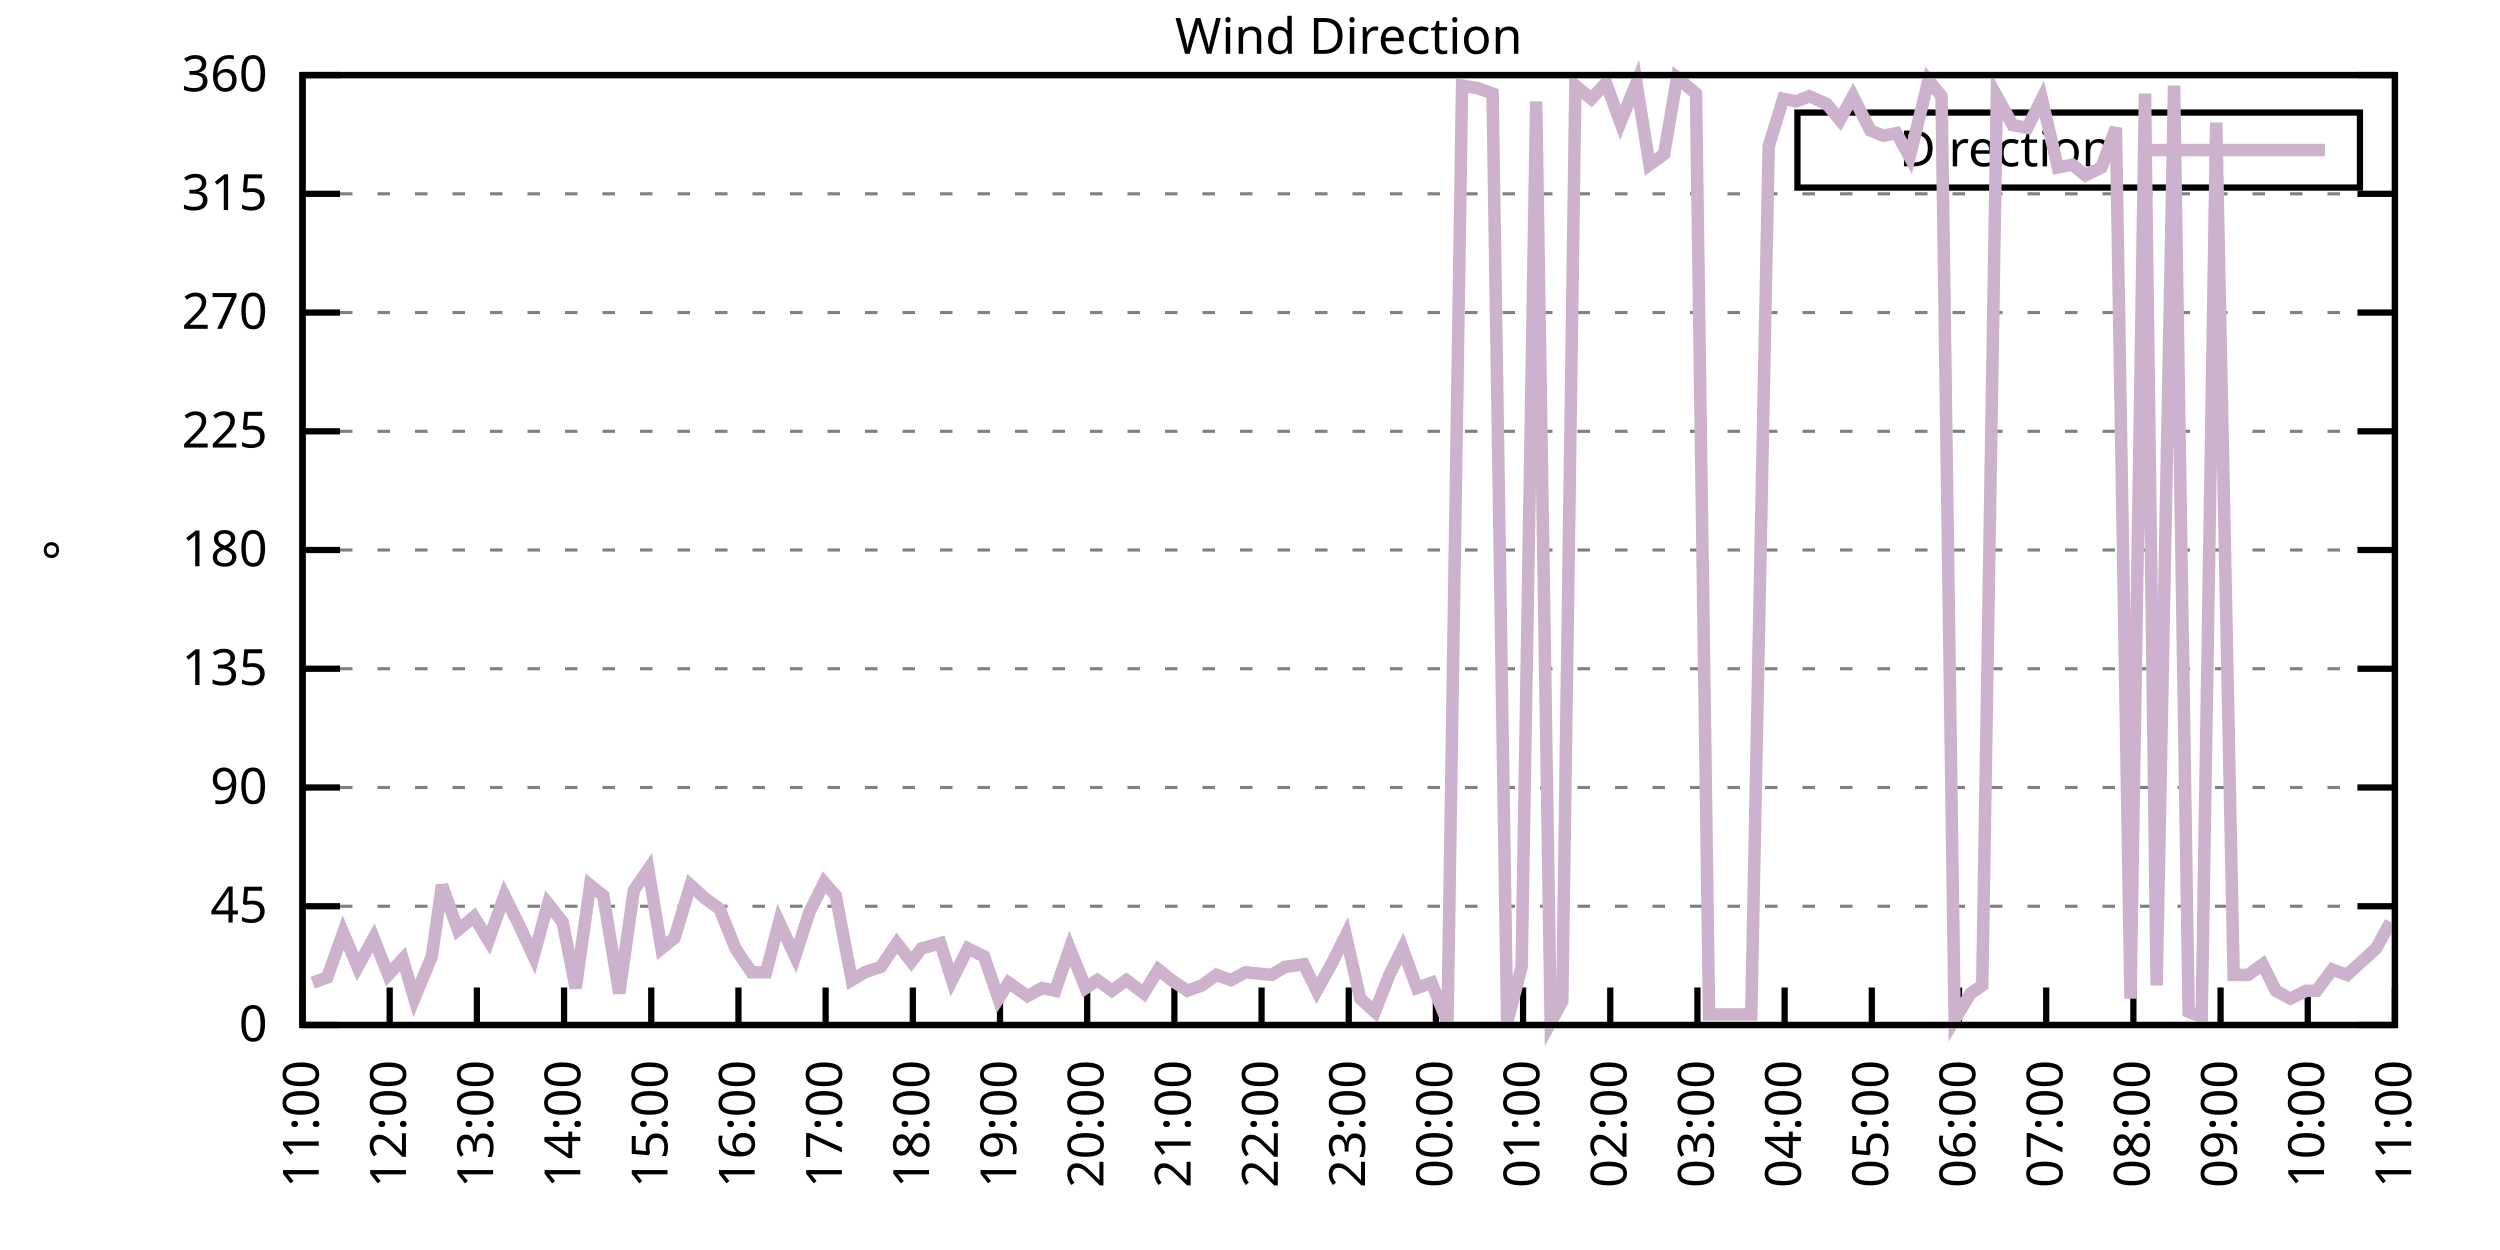
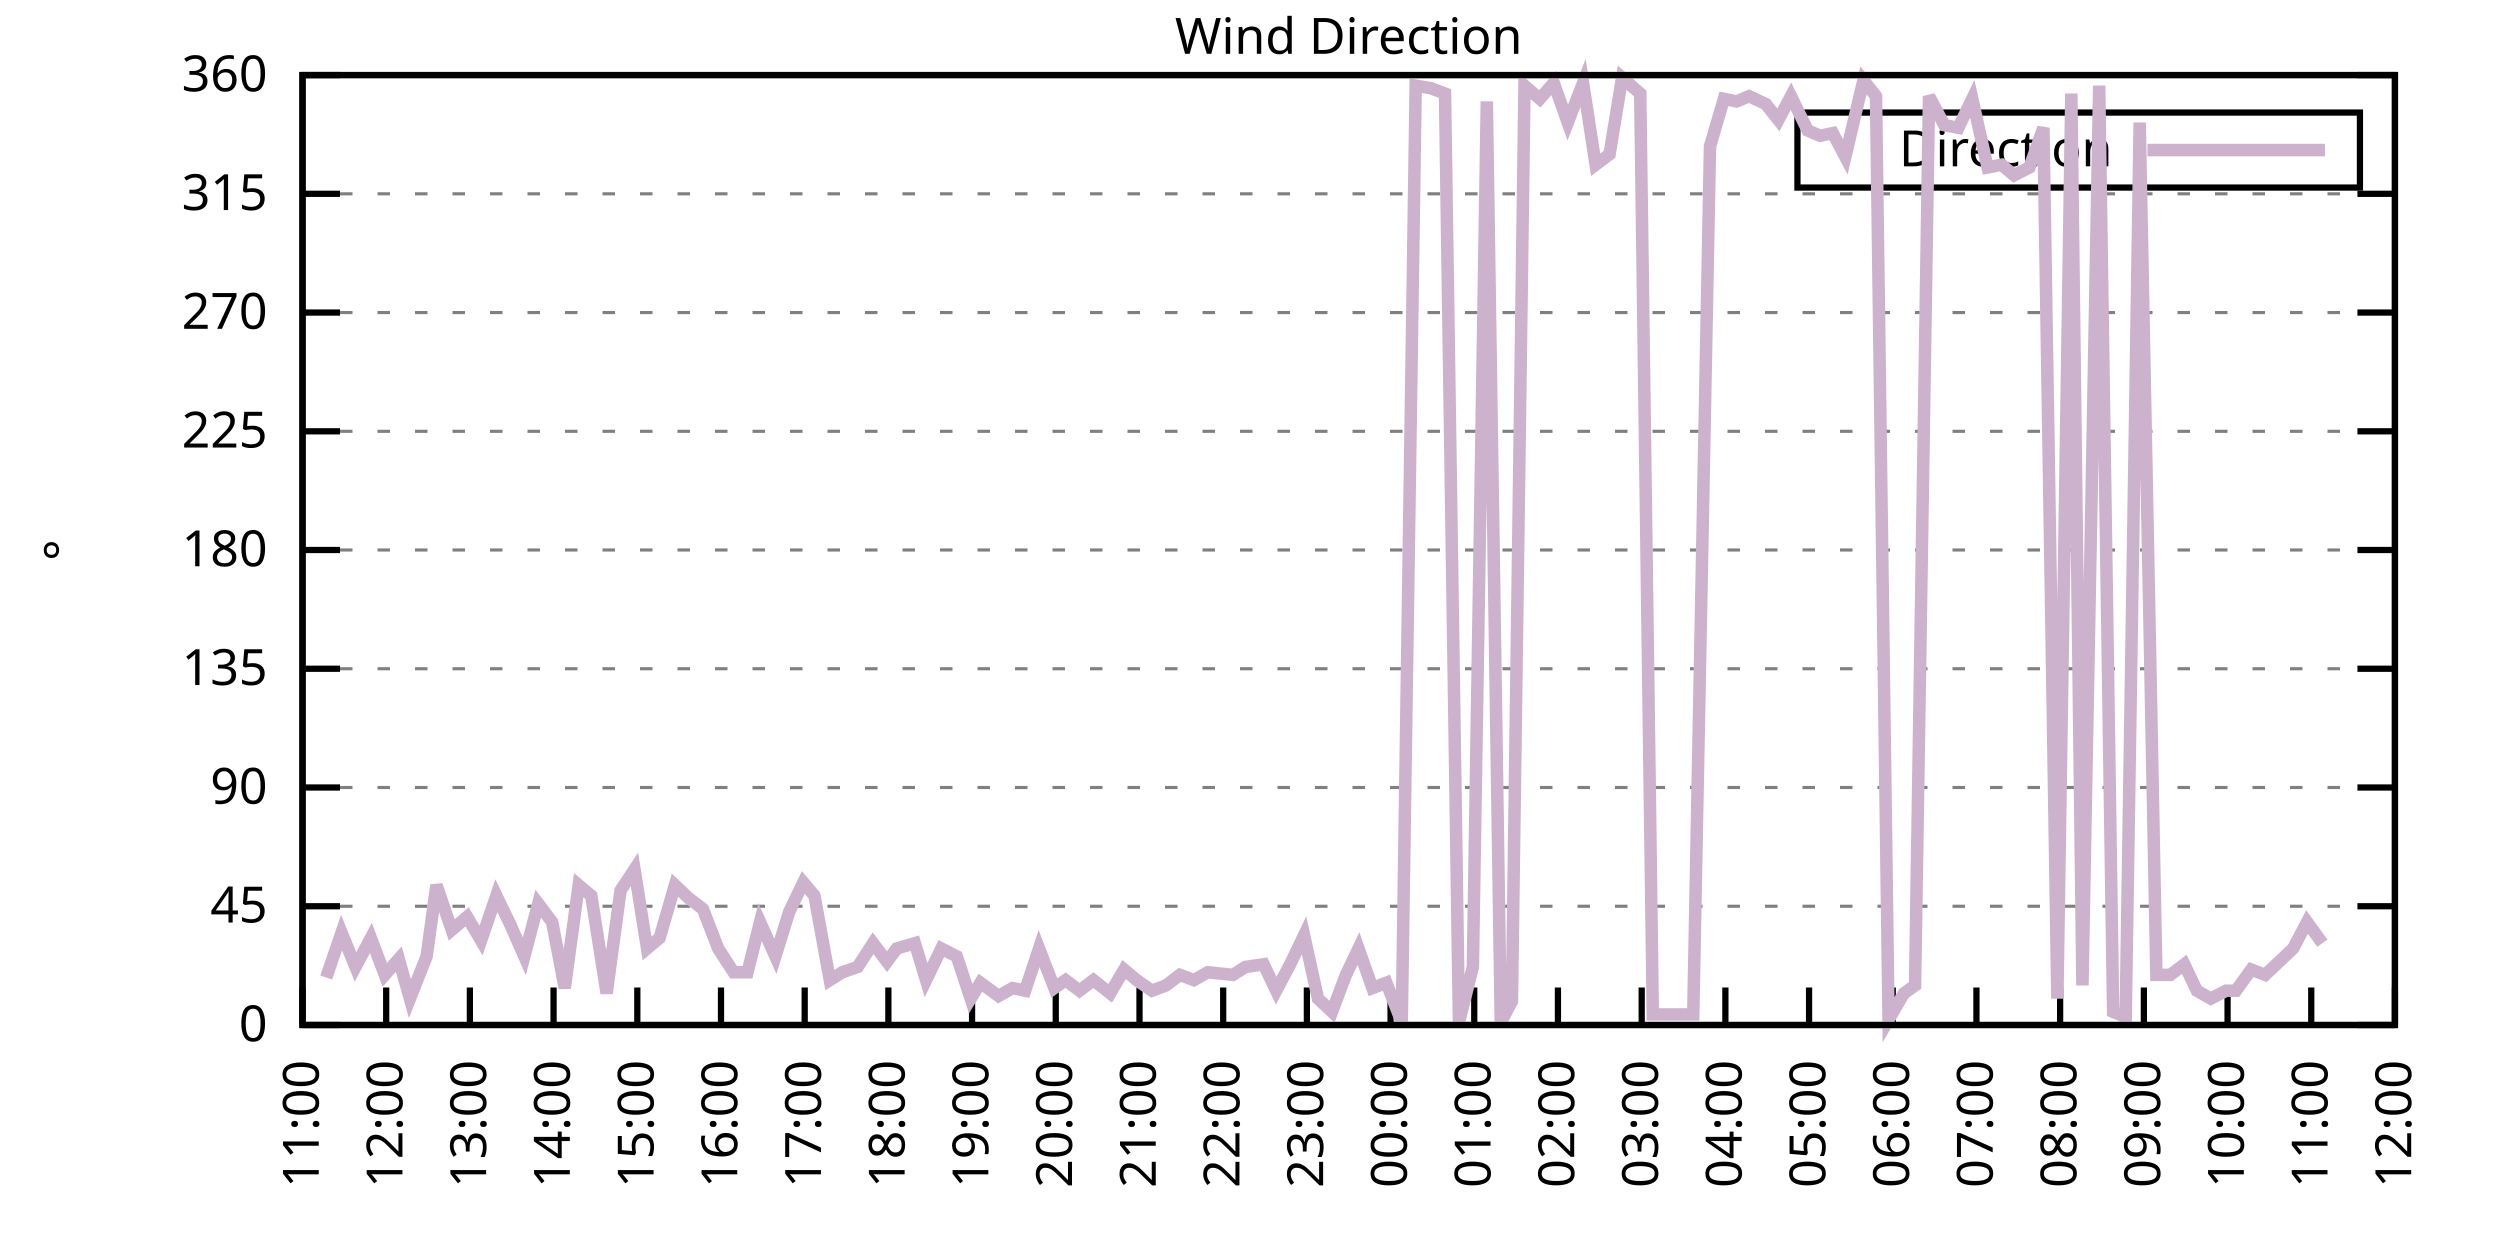
<svg xmlns="http://www.w3.org/2000/svg" xmlns:xlink="http://www.w3.org/1999/xlink" width="400" height="200" viewBox="0 0 400 200">
  <g id="gnuplot_canvas">
    <rect x="0" y="0" width="400" height="200" fill="none" />
    <defs>
      <circle id="gpDot" r="0.5" stroke-width="0.5" stroke="currentColor" />
      <path id="gpPt0" stroke-width="0.333" stroke="currentColor" d="M-1,0 h2 M0,-1 v2" />
      <path id="gpPt1" stroke-width="0.333" stroke="currentColor" d="M-1,-1 L1,1 M1,-1 L-1,1" />
      <path id="gpPt2" stroke-width="0.333" stroke="currentColor" d="M-1,0 L1,0 M0,-1 L0,1 M-1,-1 L1,1 M-1,1 L1,-1" />
      <rect id="gpPt3" stroke-width="0.333" stroke="currentColor" x="-1" y="-1" width="2" height="2" />
      <rect id="gpPt4" stroke-width="0.333" stroke="currentColor" fill="currentColor" x="-1" y="-1" width="2" height="2" />
      <circle id="gpPt5" stroke-width="0.333" stroke="currentColor" cx="0" cy="0" r="1" />
      <use xlink:href="#gpPt5" id="gpPt6" fill="currentColor" stroke="none" />
      <path id="gpPt7" stroke-width="0.333" stroke="currentColor" d="M0,-1.33 L-1.33,0.67 L1.33,0.67 z" />
      <use xlink:href="#gpPt7" id="gpPt8" fill="currentColor" stroke="none" />
      <use xlink:href="#gpPt7" id="gpPt9" stroke="currentColor" transform="rotate(180)" />
      <use xlink:href="#gpPt9" id="gpPt10" fill="currentColor" stroke="none" />
      <use xlink:href="#gpPt3" id="gpPt11" stroke="currentColor" transform="rotate(45)" />
      <use xlink:href="#gpPt11" id="gpPt12" fill="currentColor" stroke="none" />
      <path id="gpPt13" stroke-width="0.333" stroke="currentColor" d="M0,1.330 L1.265,0.411 L0.782,-1.067 L-0.782,-1.076 L-1.265,0.411 z" />
      <use xlink:href="#gpPt13" id="gpPt14" fill="currentColor" stroke="none" />
      <filter id="textbox" filterUnits="objectBoundingBox" x="0" y="0" height="1" width="1">
        <feFlood flood-color="white" flood-opacity="1" result="bgnd" />
        <feComposite in="SourceGraphic" in2="bgnd" operator="atop" />
      </filter>
      <filter id="greybox" filterUnits="objectBoundingBox" x="0" y="0" height="1" width="1">
        <feFlood flood-color="lightgrey" flood-opacity="1" result="grey" />
        <feComposite in="SourceGraphic" in2="grey" operator="atop" />
      </filter>
    </defs>
    <g fill="none" color="white" stroke="currentColor" stroke-width="1.00" stroke-linecap="butt" stroke-linejoin="miter">
</g>
    <g fill="none" color="black" stroke="currentColor" stroke-width="1.00" stroke-linecap="butt" stroke-linejoin="miter">
      <g stroke="none" shape-rendering="crispEdges">
        <polygon fill="rgb(255, 255, 255)" points="48.40,164.00 383.18,164.00 383.18,12.02 48.40,12.02 " />
      </g>
    </g>
    <g fill="none" color="black" stroke="currentColor" stroke-width="1.00" stroke-linecap="butt" stroke-linejoin="miter">
</g>
    <g fill="none" color="black" stroke="black" stroke-width="0.50" stroke-linecap="butt" stroke-linejoin="miter">
</g>
    <g fill="none" color="gray" stroke="currentColor" stroke-width="0.50" stroke-linecap="butt" stroke-linejoin="miter">
      <path stroke="gray" stroke-dasharray="2,4" class="gridline" d="M48.40,164.00 L383.19,164.00  " />
    </g>
    <g fill="none" color="gray" stroke="gray" stroke-width="1.00" stroke-linecap="butt" stroke-linejoin="miter">
</g>
    <g fill="none" color="black" stroke="currentColor" stroke-width="1.00" stroke-linecap="butt" stroke-linejoin="miter">
      <path stroke="black" d="M48.40,164.00 L54.40,164.00 M383.19,164.00 L377.19,164.00  " />
      <g transform="translate(42.80,166.60)" stroke="none" fill="black" font-family="Sans" font-size="8.00" text-anchor="end">
        <text>
          <tspan font-family="Sans"> 0</tspan>
        </text>
      </g>
    </g>
    <g fill="none" color="black" stroke="currentColor" stroke-width="1.00" stroke-linecap="butt" stroke-linejoin="miter">
</g>
    <g fill="none" color="black" stroke="black" stroke-width="0.50" stroke-linecap="butt" stroke-linejoin="miter">
</g>
    <g fill="none" color="gray" stroke="currentColor" stroke-width="0.50" stroke-linecap="butt" stroke-linejoin="miter">
      <path stroke="gray" stroke-dasharray="2,4" class="gridline" d="M48.40,145.00 L383.19,145.00  " />
    </g>
    <g fill="none" color="gray" stroke="gray" stroke-width="1.00" stroke-linecap="butt" stroke-linejoin="miter">
</g>
    <g fill="none" color="black" stroke="currentColor" stroke-width="1.00" stroke-linecap="butt" stroke-linejoin="miter">
      <path stroke="black" d="M48.40,145.00 L54.40,145.00 M383.19,145.00 L377.19,145.00  " />
      <g transform="translate(42.80,147.60)" stroke="none" fill="black" font-family="Sans" font-size="8.00" text-anchor="end">
        <text>
          <tspan font-family="Sans"> 45</tspan>
        </text>
      </g>
    </g>
    <g fill="none" color="black" stroke="currentColor" stroke-width="1.00" stroke-linecap="butt" stroke-linejoin="miter">
</g>
    <g fill="none" color="black" stroke="black" stroke-width="0.50" stroke-linecap="butt" stroke-linejoin="miter">
</g>
    <g fill="none" color="gray" stroke="currentColor" stroke-width="0.50" stroke-linecap="butt" stroke-linejoin="miter">
      <path stroke="gray" stroke-dasharray="2,4" class="gridline" d="M48.40,126.00 L383.19,126.00  " />
    </g>
    <g fill="none" color="gray" stroke="gray" stroke-width="1.00" stroke-linecap="butt" stroke-linejoin="miter">
</g>
    <g fill="none" color="black" stroke="currentColor" stroke-width="1.00" stroke-linecap="butt" stroke-linejoin="miter">
      <path stroke="black" d="M48.40,126.00 L54.40,126.00 M383.19,126.00 L377.19,126.00  " />
      <g transform="translate(42.80,128.60)" stroke="none" fill="black" font-family="Sans" font-size="8.00" text-anchor="end">
        <text>
          <tspan font-family="Sans"> 90</tspan>
        </text>
      </g>
    </g>
    <g fill="none" color="black" stroke="currentColor" stroke-width="1.00" stroke-linecap="butt" stroke-linejoin="miter">
</g>
    <g fill="none" color="black" stroke="black" stroke-width="0.50" stroke-linecap="butt" stroke-linejoin="miter">
</g>
    <g fill="none" color="gray" stroke="currentColor" stroke-width="0.50" stroke-linecap="butt" stroke-linejoin="miter">
      <path stroke="gray" stroke-dasharray="2,4" class="gridline" d="M48.40,107.00 L383.19,107.00  " />
    </g>
    <g fill="none" color="gray" stroke="gray" stroke-width="1.00" stroke-linecap="butt" stroke-linejoin="miter">
</g>
    <g fill="none" color="black" stroke="currentColor" stroke-width="1.00" stroke-linecap="butt" stroke-linejoin="miter">
      <path stroke="black" d="M48.40,107.00 L54.40,107.00 M383.19,107.00 L377.19,107.00  " />
      <g transform="translate(42.80,109.60)" stroke="none" fill="black" font-family="Sans" font-size="8.00" text-anchor="end">
        <text>
          <tspan font-family="Sans"> 135</tspan>
        </text>
      </g>
    </g>
    <g fill="none" color="black" stroke="currentColor" stroke-width="1.00" stroke-linecap="butt" stroke-linejoin="miter">
</g>
    <g fill="none" color="black" stroke="black" stroke-width="0.50" stroke-linecap="butt" stroke-linejoin="miter">
</g>
    <g fill="none" color="gray" stroke="currentColor" stroke-width="0.50" stroke-linecap="butt" stroke-linejoin="miter">
      <path stroke="gray" stroke-dasharray="2,4" class="gridline" d="M48.40,88.00 L383.19,88.00  " />
    </g>
    <g fill="none" color="gray" stroke="gray" stroke-width="1.00" stroke-linecap="butt" stroke-linejoin="miter">
</g>
    <g fill="none" color="black" stroke="currentColor" stroke-width="1.00" stroke-linecap="butt" stroke-linejoin="miter">
      <path stroke="black" d="M48.40,88.00 L54.40,88.00 M383.19,88.00 L377.19,88.00  " />
      <g transform="translate(42.80,90.60)" stroke="none" fill="black" font-family="Sans" font-size="8.00" text-anchor="end">
        <text>
          <tspan font-family="Sans"> 180</tspan>
        </text>
      </g>
    </g>
    <g fill="none" color="black" stroke="currentColor" stroke-width="1.00" stroke-linecap="butt" stroke-linejoin="miter">
</g>
    <g fill="none" color="black" stroke="black" stroke-width="0.50" stroke-linecap="butt" stroke-linejoin="miter">
</g>
    <g fill="none" color="gray" stroke="currentColor" stroke-width="0.50" stroke-linecap="butt" stroke-linejoin="miter">
      <path stroke="gray" stroke-dasharray="2,4" class="gridline" d="M48.40,69.01 L383.19,69.01  " />
    </g>
    <g fill="none" color="gray" stroke="gray" stroke-width="1.00" stroke-linecap="butt" stroke-linejoin="miter">
</g>
    <g fill="none" color="black" stroke="currentColor" stroke-width="1.00" stroke-linecap="butt" stroke-linejoin="miter">
      <path stroke="black" d="M48.40,69.01 L54.40,69.01 M383.19,69.01 L377.19,69.01  " />
      <g transform="translate(42.80,71.61)" stroke="none" fill="black" font-family="Sans" font-size="8.00" text-anchor="end">
        <text>
          <tspan font-family="Sans"> 225</tspan>
        </text>
      </g>
    </g>
    <g fill="none" color="black" stroke="currentColor" stroke-width="1.00" stroke-linecap="butt" stroke-linejoin="miter">
</g>
    <g fill="none" color="black" stroke="black" stroke-width="0.50" stroke-linecap="butt" stroke-linejoin="miter">
</g>
    <g fill="none" color="gray" stroke="currentColor" stroke-width="0.50" stroke-linecap="butt" stroke-linejoin="miter">
      <path stroke="gray" stroke-dasharray="2,4" class="gridline" d="M48.40,50.01 L383.19,50.01  " />
    </g>
    <g fill="none" color="gray" stroke="gray" stroke-width="1.00" stroke-linecap="butt" stroke-linejoin="miter">
</g>
    <g fill="none" color="black" stroke="currentColor" stroke-width="1.00" stroke-linecap="butt" stroke-linejoin="miter">
      <path stroke="black" d="M48.40,50.01 L54.40,50.01 M383.19,50.01 L377.19,50.01  " />
      <g transform="translate(42.80,52.61)" stroke="none" fill="black" font-family="Sans" font-size="8.00" text-anchor="end">
        <text>
          <tspan font-family="Sans"> 270</tspan>
        </text>
      </g>
    </g>
    <g fill="none" color="black" stroke="currentColor" stroke-width="1.00" stroke-linecap="butt" stroke-linejoin="miter">
</g>
    <g fill="none" color="black" stroke="black" stroke-width="0.50" stroke-linecap="butt" stroke-linejoin="miter">
</g>
    <g fill="none" color="gray" stroke="currentColor" stroke-width="0.50" stroke-linecap="butt" stroke-linejoin="miter">
      <path stroke="gray" stroke-dasharray="2,4" class="gridline" d="M48.40,31.01 L383.19,31.01  " />
    </g>
    <g fill="none" color="gray" stroke="gray" stroke-width="1.00" stroke-linecap="butt" stroke-linejoin="miter">
</g>
    <g fill="none" color="black" stroke="currentColor" stroke-width="1.00" stroke-linecap="butt" stroke-linejoin="miter">
      <path stroke="black" d="M48.40,31.01 L54.40,31.01 M383.19,31.01 L377.19,31.01  " />
      <g transform="translate(42.80,33.61)" stroke="none" fill="black" font-family="Sans" font-size="8.00" text-anchor="end">
        <text>
          <tspan font-family="Sans"> 315</tspan>
        </text>
      </g>
    </g>
    <g fill="none" color="black" stroke="currentColor" stroke-width="1.00" stroke-linecap="butt" stroke-linejoin="miter">
</g>
    <g fill="none" color="black" stroke="black" stroke-width="0.50" stroke-linecap="butt" stroke-linejoin="miter">
</g>
    <g fill="none" color="gray" stroke="currentColor" stroke-width="0.50" stroke-linecap="butt" stroke-linejoin="miter">
      <path stroke="gray" stroke-dasharray="2,4" class="gridline" d="M48.40,12.01 L383.19,12.01  " />
    </g>
    <g fill="none" color="gray" stroke="gray" stroke-width="1.00" stroke-linecap="butt" stroke-linejoin="miter">
</g>
    <g fill="none" color="black" stroke="currentColor" stroke-width="1.00" stroke-linecap="butt" stroke-linejoin="miter">
      <path stroke="black" d="M48.40,12.01 L54.40,12.01 M383.19,12.01 L377.19,12.01  " />
      <g transform="translate(42.80,14.61)" stroke="none" fill="black" font-family="Sans" font-size="8.00" text-anchor="end">
        <text>
          <tspan font-family="Sans"> 360</tspan>
        </text>
      </g>
    </g>
    <g fill="none" color="black" stroke="currentColor" stroke-width="1.00" stroke-linecap="butt" stroke-linejoin="miter">
      <path stroke="black" d="M48.40,164.00 L48.40,158.00  " />
      <g transform="translate(51.00,169.60) rotate(270.00)" stroke="none" fill="black" font-family="Sans" font-size="8.00" text-anchor="end">
        <text>
          <tspan font-family="Sans">11:00</tspan>
        </text>
      </g>
    </g>
    <g fill="none" color="black" stroke="currentColor" stroke-width="1.00" stroke-linecap="butt" stroke-linejoin="miter">
-       <path stroke="black" d="M62.35,164.00 L62.35,158.00  " />
-       <g transform="translate(64.95,169.60) rotate(270.00)" stroke="none" fill="black" font-family="Sans" font-size="8.00" text-anchor="end">
+       <path stroke="black" d="M61.79,164.00 L61.79,158.00  " />
+       <g transform="translate(64.39,169.60) rotate(270.00)" stroke="none" fill="black" font-family="Sans" font-size="8.00" text-anchor="end">
        <text>
          <tspan font-family="Sans">12:00</tspan>
        </text>
      </g>
    </g>
    <g fill="none" color="black" stroke="currentColor" stroke-width="1.00" stroke-linecap="butt" stroke-linejoin="miter">
-       <path stroke="black" d="M76.30,164.00 L76.30,158.00  " />
-       <g transform="translate(78.90,169.60) rotate(270.00)" stroke="none" fill="black" font-family="Sans" font-size="8.00" text-anchor="end">
+       <path stroke="black" d="M75.18,164.00 L75.18,158.00  " />
+       <g transform="translate(77.78,169.60) rotate(270.00)" stroke="none" fill="black" font-family="Sans" font-size="8.00" text-anchor="end">
        <text>
          <tspan font-family="Sans">13:00</tspan>
        </text>
      </g>
    </g>
    <g fill="none" color="black" stroke="currentColor" stroke-width="1.00" stroke-linecap="butt" stroke-linejoin="miter">
-       <path stroke="black" d="M90.25,164.00 L90.25,158.00  " />
-       <g transform="translate(92.85,169.60) rotate(270.00)" stroke="none" fill="black" font-family="Sans" font-size="8.00" text-anchor="end">
+       <path stroke="black" d="M88.57,164.00 L88.57,158.00  " />
+       <g transform="translate(91.17,169.60) rotate(270.00)" stroke="none" fill="black" font-family="Sans" font-size="8.00" text-anchor="end">
        <text>
          <tspan font-family="Sans">14:00</tspan>
        </text>
      </g>
    </g>
    <g fill="none" color="black" stroke="currentColor" stroke-width="1.00" stroke-linecap="butt" stroke-linejoin="miter">
-       <path stroke="black" d="M104.20,164.00 L104.20,158.00  " />
-       <g transform="translate(106.80,169.60) rotate(270.00)" stroke="none" fill="black" font-family="Sans" font-size="8.00" text-anchor="end">
+       <path stroke="black" d="M101.97,164.00 L101.97,158.00  " />
+       <g transform="translate(104.57,169.60) rotate(270.00)" stroke="none" fill="black" font-family="Sans" font-size="8.00" text-anchor="end">
        <text>
          <tspan font-family="Sans">15:00</tspan>
        </text>
      </g>
    </g>
    <g fill="none" color="black" stroke="currentColor" stroke-width="1.00" stroke-linecap="butt" stroke-linejoin="miter">
-       <path stroke="black" d="M118.15,164.00 L118.15,158.00  " />
-       <g transform="translate(120.75,169.60) rotate(270.00)" stroke="none" fill="black" font-family="Sans" font-size="8.00" text-anchor="end">
+       <path stroke="black" d="M115.36,164.00 L115.36,158.00  " />
+       <g transform="translate(117.96,169.60) rotate(270.00)" stroke="none" fill="black" font-family="Sans" font-size="8.00" text-anchor="end">
        <text>
          <tspan font-family="Sans">16:00</tspan>
        </text>
      </g>
    </g>
    <g fill="none" color="black" stroke="currentColor" stroke-width="1.00" stroke-linecap="butt" stroke-linejoin="miter">
-       <path stroke="black" d="M132.10,164.00 L132.10,158.00  " />
-       <g transform="translate(134.70,169.60) rotate(270.00)" stroke="none" fill="black" font-family="Sans" font-size="8.00" text-anchor="end">
+       <path stroke="black" d="M128.75,164.00 L128.75,158.00  " />
+       <g transform="translate(131.35,169.60) rotate(270.00)" stroke="none" fill="black" font-family="Sans" font-size="8.00" text-anchor="end">
        <text>
          <tspan font-family="Sans">17:00</tspan>
        </text>
      </g>
    </g>
    <g fill="none" color="black" stroke="currentColor" stroke-width="1.00" stroke-linecap="butt" stroke-linejoin="miter">
-       <path stroke="black" d="M146.05,164.00 L146.05,158.00  " />
-       <g transform="translate(148.65,169.60) rotate(270.00)" stroke="none" fill="black" font-family="Sans" font-size="8.00" text-anchor="end">
+       <path stroke="black" d="M142.14,164.00 L142.14,158.00  " />
+       <g transform="translate(144.74,169.60) rotate(270.00)" stroke="none" fill="black" font-family="Sans" font-size="8.00" text-anchor="end">
        <text>
          <tspan font-family="Sans">18:00</tspan>
        </text>
      </g>
    </g>
    <g fill="none" color="black" stroke="currentColor" stroke-width="1.00" stroke-linecap="butt" stroke-linejoin="miter">
-       <path stroke="black" d="M160.00,164.00 L160.00,158.00  " />
-       <g transform="translate(162.60,169.60) rotate(270.00)" stroke="none" fill="black" font-family="Sans" font-size="8.00" text-anchor="end">
+       <path stroke="black" d="M155.53,164.00 L155.53,158.00  " />
+       <g transform="translate(158.13,169.60) rotate(270.00)" stroke="none" fill="black" font-family="Sans" font-size="8.00" text-anchor="end">
        <text>
          <tspan font-family="Sans">19:00</tspan>
        </text>
      </g>
    </g>
    <g fill="none" color="black" stroke="currentColor" stroke-width="1.00" stroke-linecap="butt" stroke-linejoin="miter">
-       <path stroke="black" d="M173.95,164.00 L173.95,158.00  " />
-       <g transform="translate(176.55,169.60) rotate(270.00)" stroke="none" fill="black" font-family="Sans" font-size="8.00" text-anchor="end">
+       <path stroke="black" d="M168.92,164.00 L168.92,158.00  " />
+       <g transform="translate(171.52,169.60) rotate(270.00)" stroke="none" fill="black" font-family="Sans" font-size="8.00" text-anchor="end">
        <text>
          <tspan font-family="Sans">20:00</tspan>
        </text>
      </g>
    </g>
    <g fill="none" color="black" stroke="currentColor" stroke-width="1.00" stroke-linecap="butt" stroke-linejoin="miter">
-       <path stroke="black" d="M187.90,164.00 L187.90,158.00  " />
-       <g transform="translate(190.50,169.60) rotate(270.00)" stroke="none" fill="black" font-family="Sans" font-size="8.00" text-anchor="end">
+       <path stroke="black" d="M182.32,164.00 L182.32,158.00  " />
+       <g transform="translate(184.92,169.60) rotate(270.00)" stroke="none" fill="black" font-family="Sans" font-size="8.00" text-anchor="end">
        <text>
          <tspan font-family="Sans">21:00</tspan>
        </text>
      </g>
    </g>
    <g fill="none" color="black" stroke="currentColor" stroke-width="1.00" stroke-linecap="butt" stroke-linejoin="miter">
-       <path stroke="black" d="M201.85,164.00 L201.85,158.00  " />
-       <g transform="translate(204.45,169.60) rotate(270.00)" stroke="none" fill="black" font-family="Sans" font-size="8.00" text-anchor="end">
+       <path stroke="black" d="M195.71,164.00 L195.71,158.00  " />
+       <g transform="translate(198.31,169.60) rotate(270.00)" stroke="none" fill="black" font-family="Sans" font-size="8.00" text-anchor="end">
        <text>
          <tspan font-family="Sans">22:00</tspan>
        </text>
      </g>
    </g>
    <g fill="none" color="black" stroke="currentColor" stroke-width="1.00" stroke-linecap="butt" stroke-linejoin="miter">
-       <path stroke="black" d="M215.80,164.00 L215.80,158.00  " />
-       <g transform="translate(218.40,169.60) rotate(270.00)" stroke="none" fill="black" font-family="Sans" font-size="8.00" text-anchor="end">
+       <path stroke="black" d="M209.10,164.00 L209.10,158.00  " />
+       <g transform="translate(211.70,169.60) rotate(270.00)" stroke="none" fill="black" font-family="Sans" font-size="8.00" text-anchor="end">
        <text>
          <tspan font-family="Sans">23:00</tspan>
        </text>
      </g>
    </g>
    <g fill="none" color="black" stroke="currentColor" stroke-width="1.00" stroke-linecap="butt" stroke-linejoin="miter">
-       <path stroke="black" d="M229.74,164.00 L229.74,158.00  " />
-       <g transform="translate(232.34,169.60) rotate(270.00)" stroke="none" fill="black" font-family="Sans" font-size="8.00" text-anchor="end">
+       <path stroke="black" d="M222.49,164.00 L222.49,158.00  " />
+       <g transform="translate(225.09,169.60) rotate(270.00)" stroke="none" fill="black" font-family="Sans" font-size="8.00" text-anchor="end">
        <text>
          <tspan font-family="Sans">00:00</tspan>
        </text>
      </g>
    </g>
    <g fill="none" color="black" stroke="currentColor" stroke-width="1.00" stroke-linecap="butt" stroke-linejoin="miter">
-       <path stroke="black" d="M243.69,164.00 L243.69,158.00  " />
-       <g transform="translate(246.29,169.60) rotate(270.00)" stroke="none" fill="black" font-family="Sans" font-size="8.00" text-anchor="end">
+       <path stroke="black" d="M235.88,164.00 L235.88,158.00  " />
+       <g transform="translate(238.48,169.60) rotate(270.00)" stroke="none" fill="black" font-family="Sans" font-size="8.00" text-anchor="end">
        <text>
          <tspan font-family="Sans">01:00</tspan>
        </text>
      </g>
    </g>
    <g fill="none" color="black" stroke="currentColor" stroke-width="1.00" stroke-linecap="butt" stroke-linejoin="miter">
-       <path stroke="black" d="M257.64,164.00 L257.64,158.00  " />
-       <g transform="translate(260.24,169.60) rotate(270.00)" stroke="none" fill="black" font-family="Sans" font-size="8.00" text-anchor="end">
+       <path stroke="black" d="M249.27,164.00 L249.27,158.00  " />
+       <g transform="translate(251.87,169.60) rotate(270.00)" stroke="none" fill="black" font-family="Sans" font-size="8.00" text-anchor="end">
        <text>
          <tspan font-family="Sans">02:00</tspan>
        </text>
      </g>
    </g>
    <g fill="none" color="black" stroke="currentColor" stroke-width="1.00" stroke-linecap="butt" stroke-linejoin="miter">
-       <path stroke="black" d="M271.59,164.00 L271.59,158.00  " />
-       <g transform="translate(274.19,169.60) rotate(270.00)" stroke="none" fill="black" font-family="Sans" font-size="8.00" text-anchor="end">
+       <path stroke="black" d="M262.67,164.00 L262.67,158.00  " />
+       <g transform="translate(265.27,169.60) rotate(270.00)" stroke="none" fill="black" font-family="Sans" font-size="8.00" text-anchor="end">
        <text>
          <tspan font-family="Sans">03:00</tspan>
        </text>
      </g>
    </g>
    <g fill="none" color="black" stroke="currentColor" stroke-width="1.00" stroke-linecap="butt" stroke-linejoin="miter">
-       <path stroke="black" d="M285.54,164.00 L285.54,158.00  " />
-       <g transform="translate(288.14,169.60) rotate(270.00)" stroke="none" fill="black" font-family="Sans" font-size="8.00" text-anchor="end">
+       <path stroke="black" d="M276.06,164.00 L276.06,158.00  " />
+       <g transform="translate(278.66,169.60) rotate(270.00)" stroke="none" fill="black" font-family="Sans" font-size="8.00" text-anchor="end">
        <text>
          <tspan font-family="Sans">04:00</tspan>
        </text>
      </g>
    </g>
    <g fill="none" color="black" stroke="currentColor" stroke-width="1.00" stroke-linecap="butt" stroke-linejoin="miter">
-       <path stroke="black" d="M299.49,164.00 L299.49,158.00  " />
-       <g transform="translate(302.09,169.60) rotate(270.00)" stroke="none" fill="black" font-family="Sans" font-size="8.00" text-anchor="end">
+       <path stroke="black" d="M289.45,164.00 L289.45,158.00  " />
+       <g transform="translate(292.05,169.60) rotate(270.00)" stroke="none" fill="black" font-family="Sans" font-size="8.00" text-anchor="end">
        <text>
          <tspan font-family="Sans">05:00</tspan>
        </text>
      </g>
    </g>
    <g fill="none" color="black" stroke="currentColor" stroke-width="1.00" stroke-linecap="butt" stroke-linejoin="miter">
-       <path stroke="black" d="M313.44,164.00 L313.44,158.00  " />
-       <g transform="translate(316.04,169.60) rotate(270.00)" stroke="none" fill="black" font-family="Sans" font-size="8.00" text-anchor="end">
+       <path stroke="black" d="M302.84,164.00 L302.84,158.00  " />
+       <g transform="translate(305.44,169.60) rotate(270.00)" stroke="none" fill="black" font-family="Sans" font-size="8.00" text-anchor="end">
        <text>
          <tspan font-family="Sans">06:00</tspan>
        </text>
      </g>
    </g>
    <g fill="none" color="black" stroke="currentColor" stroke-width="1.00" stroke-linecap="butt" stroke-linejoin="miter">
-       <path stroke="black" d="M327.39,164.00 L327.39,158.00  " />
-       <g transform="translate(329.99,169.60) rotate(270.00)" stroke="none" fill="black" font-family="Sans" font-size="8.00" text-anchor="end">
+       <path stroke="black" d="M316.23,164.00 L316.23,158.00  " />
+       <g transform="translate(318.83,169.60) rotate(270.00)" stroke="none" fill="black" font-family="Sans" font-size="8.00" text-anchor="end">
        <text>
          <tspan font-family="Sans">07:00</tspan>
        </text>
      </g>
    </g>
    <g fill="none" color="black" stroke="currentColor" stroke-width="1.00" stroke-linecap="butt" stroke-linejoin="miter">
-       <path stroke="black" d="M341.34,164.00 L341.34,158.00  " />
-       <g transform="translate(343.94,169.60) rotate(270.00)" stroke="none" fill="black" font-family="Sans" font-size="8.00" text-anchor="end">
+       <path stroke="black" d="M329.62,164.00 L329.62,158.00  " />
+       <g transform="translate(332.22,169.60) rotate(270.00)" stroke="none" fill="black" font-family="Sans" font-size="8.00" text-anchor="end">
        <text>
          <tspan font-family="Sans">08:00</tspan>
        </text>
      </g>
    </g>
    <g fill="none" color="black" stroke="currentColor" stroke-width="1.00" stroke-linecap="butt" stroke-linejoin="miter">
-       <path stroke="black" d="M355.29,164.00 L355.29,158.00  " />
-       <g transform="translate(357.89,169.60) rotate(270.00)" stroke="none" fill="black" font-family="Sans" font-size="8.00" text-anchor="end">
+       <path stroke="black" d="M343.02,164.00 L343.02,158.00  " />
+       <g transform="translate(345.62,169.60) rotate(270.00)" stroke="none" fill="black" font-family="Sans" font-size="8.00" text-anchor="end">
        <text>
          <tspan font-family="Sans">09:00</tspan>
        </text>
      </g>
    </g>
    <g fill="none" color="black" stroke="currentColor" stroke-width="1.00" stroke-linecap="butt" stroke-linejoin="miter">
-       <path stroke="black" d="M369.24,164.00 L369.24,158.00  " />
-       <g transform="translate(371.84,169.60) rotate(270.00)" stroke="none" fill="black" font-family="Sans" font-size="8.00" text-anchor="end">
+       <path stroke="black" d="M356.41,164.00 L356.41,158.00  " />
+       <g transform="translate(359.01,169.60) rotate(270.00)" stroke="none" fill="black" font-family="Sans" font-size="8.00" text-anchor="end">
        <text>
          <tspan font-family="Sans">10:00</tspan>
+         </text>
+       </g>
+     </g>
+     <g fill="none" color="black" stroke="currentColor" stroke-width="1.00" stroke-linecap="butt" stroke-linejoin="miter">
+       <path stroke="black" d="M369.80,164.00 L369.80,158.00  " />
+       <g transform="translate(372.40,169.60) rotate(270.00)" stroke="none" fill="black" font-family="Sans" font-size="8.00" text-anchor="end">
+         <text>
+           <tspan font-family="Sans">11:00</tspan>
        </text>
      </g>
    </g>
    <g fill="none" color="black" stroke="currentColor" stroke-width="1.00" stroke-linecap="butt" stroke-linejoin="miter">
      <path stroke="black" d="M383.19,164.00 L383.19,158.00  " />
      <g transform="translate(385.79,169.60) rotate(270.00)" stroke="none" fill="black" font-family="Sans" font-size="8.00" text-anchor="end">
        <text>
-           <tspan font-family="Sans">11:00</tspan>
+           <tspan font-family="Sans">12:00</tspan>
        </text>
      </g>
    </g>
    <g fill="none" color="black" stroke="currentColor" stroke-width="1.00" stroke-linecap="butt" stroke-linejoin="miter">
</g>
    <g fill="none" color="black" stroke="currentColor" stroke-width="1.00" stroke-linecap="butt" stroke-linejoin="miter">
      <path stroke="black" d="M48.40,12.01 L48.40,164.00 L383.19,164.00 L383.19,12.01 L48.40,12.01 Z  " />
    </g>
    <g fill="none" color="black" stroke="currentColor" stroke-width="1.00" stroke-linecap="butt" stroke-linejoin="miter">
</g>
    <g fill="none" color="black" stroke="currentColor" stroke-width="1.00" stroke-linecap="butt" stroke-linejoin="miter">
      <path stroke="black" d="M287.59,30.01 L287.59,18.01 L377.59,18.01 L377.59,30.01 L287.59,30.01 Z  " />
    </g>
    <g id="Wind_direction_plot_1">
      <g fill="none" color="white" stroke="black" stroke-width="2.00" stroke-linecap="butt" stroke-linejoin="miter">
</g>
      <g fill="none" color="black" stroke="currentColor" stroke-width="2.00" stroke-linecap="butt" stroke-linejoin="miter">
        <g transform="translate(337.99,26.61)" stroke="none" fill="black" font-family="Sans" font-size="8.00" text-anchor="end">
          <text>
            <tspan font-family="Sans">Direction</tspan>
          </text>
        </g>
      </g>
      <g fill="none" color="black" stroke="currentColor" stroke-width="2.00" stroke-linecap="butt" stroke-linejoin="miter">
-         <path stroke="rgb(204, 178, 204)" d="M343.59,24.01 L371.99,24.01 M50.03,157.24 L52.35,156.40 L54.91,149.22 L57.23,154.71 L59.79,150.07 L62.12,155.98   L64.44,153.45 L66.30,159.78 L69.09,153.02 L70.72,141.62 L73.28,148.80 L75.83,146.69 L78.16,150.49 L80.72,143.31   L83.04,147.96 L85.37,153.02 L87.69,144.58 L90.02,147.53 L92.11,158.09 L94.43,141.62 L96.53,143.31 L99.08,158.93   L101.41,142.47 L103.73,139.09 L105.83,151.76 L107.92,150.07 L110.48,141.62 L112.80,143.73 L115.13,145.42 L117.68,151.76   L120.24,155.56 L122.57,155.56 L124.66,147.53 L127.22,153.02 L129.54,145.85 L131.87,141.20 L133.72,143.31 L136.28,156.82   L138.37,155.56 L140.93,154.71 L143.49,150.91 L145.81,153.87 L147.44,151.76 L150.46,150.91 L152.32,156.82 L154.88,151.76   L157.44,153.02 L159.76,159.78 L161.39,157.24 L164.41,159.36 L166.74,158.09 L168.83,158.51 L171.16,151.76 L173.71,158.09   L175.57,156.82 L177.90,158.51 L180.22,156.82 L183.01,158.93 L185.34,155.13 L187.43,156.82 L189.99,158.51 L192.31,157.67   L194.64,155.98 L196.96,156.82 L199.29,155.56 L203.47,155.98 L205.57,154.71 L208.59,154.29 L210.68,158.51 L213.01,154.29   L215.33,149.65 L217.65,159.78 L219.98,161.89 L222.30,155.98 L224.40,151.76 L226.72,158.09 L229.05,157.24 L231.60,163.58   L233.93,13.70 L236.49,14.12 L238.81,14.97 L241.14,163.58 L243.46,154.71 L245.79,16.23 L248.11,163.58 L249.97,160.20   L252.06,13.70 L254.62,15.81 L256.95,13.28 L259.27,19.61 L261.83,13.28 L263.92,26.36 L266.25,24.68 L268.34,12.43   L271.36,14.97 L273.45,162.31 L275.55,162.31 L278.10,162.31 L280.20,162.31 L282.99,23.41 L285.31,15.81 L287.40,16.23   L289.50,15.39 L292.29,16.65 L294.38,19.19 L296.47,15.39 L299.26,20.88 L301.35,21.72 L303.44,21.30 L305.54,25.10   L308.56,12.85 L310.65,15.39 L312.74,163.16 L315.30,158.93 L317.16,157.67 L319.49,15.39 L322.04,20.03 L324.37,20.45   L326.69,15.81 L329.25,26.79 L331.58,26.36 L333.67,28.05 L336.23,26.79 L338.55,20.45 L340.88,159.78 L343.20,14.97   L345.06,157.67 L347.85,13.70 L350.18,161.89 L352.27,162.73 L354.59,19.61 L357.38,155.98 L359.71,155.98 L362.03,154.29   L364.13,158.51 L366.45,159.78 L369.01,158.51 L370.64,158.51 L373.19,155.13 L375.52,155.98 L377.84,153.87 L380.17,151.76   L382.49,147.53  " />
+         <path stroke="rgb(204, 178, 204)" d="M343.59,24.01 L371.99,24.01 M52.19,156.40 L54.65,149.22 L56.88,154.71 L59.34,150.07 L61.57,155.98 L63.80,153.45   L65.59,159.78 L68.26,153.02 L69.83,141.62 L72.28,148.80 L74.74,146.69 L76.97,150.49 L79.42,143.31 L81.66,147.96   L83.89,153.02 L86.12,144.58 L88.35,147.53 L90.36,158.09 L92.59,141.62 L94.60,143.31 L97.06,158.93 L99.29,142.47   L101.52,139.09 L103.53,151.76 L105.54,150.07 L107.99,141.62 L110.22,143.73 L112.46,145.42 L114.91,151.76 L117.37,155.56   L119.60,155.56 L121.61,147.53 L124.06,153.02 L126.29,145.85 L128.53,141.20 L130.31,143.31 L132.77,156.82 L134.78,155.56   L137.23,154.71 L139.69,150.91 L141.92,153.87 L143.48,151.76 L146.38,150.91 L148.17,156.82 L150.62,151.76 L153.08,153.02   L155.31,159.78 L156.87,157.24 L159.77,159.36 L162.01,158.09 L164.01,158.51 L166.25,151.76 L168.70,158.09 L170.49,156.82   L172.72,158.51 L174.95,156.82 L177.63,158.93 L179.86,155.13 L181.87,156.82 L184.32,158.51 L186.56,157.67 L188.79,155.98   L191.02,156.82 L193.25,155.56 L197.27,155.98 L199.28,154.71 L202.18,154.29 L204.19,158.51 L206.42,154.29 L208.65,149.65   L210.88,159.78 L213.12,161.89 L215.35,155.98 L217.36,151.76 L219.59,158.09 L221.82,157.24 L224.28,163.58 L226.51,13.70   L228.96,14.12 L231.20,14.97 L233.43,163.58 L235.66,154.71 L237.89,16.23 L240.12,163.58 L241.91,160.20 L243.92,13.70   L246.37,15.81 L248.60,13.28 L250.84,19.61 L253.29,13.28 L255.30,26.36 L257.53,24.68 L259.54,12.43 L262.44,14.97   L264.45,162.31 L266.46,162.31 L268.92,162.31 L270.92,162.31 L273.60,23.41 L275.83,15.81 L277.84,16.23 L279.85,15.39   L282.53,16.65 L284.54,19.19 L286.55,15.39 L289.23,20.88 L291.23,21.72 L293.24,21.30 L295.25,25.10 L298.15,12.85   L300.16,15.39 L302.17,163.16 L304.63,158.93 L306.41,157.67 L308.64,15.39 L311.10,20.03 L313.33,20.45 L315.56,15.81   L318.02,26.79 L320.25,26.36 L322.26,28.05 L324.71,26.79 L326.95,20.45 L329.18,159.78 L331.41,14.97 L333.19,157.67   L335.87,13.70 L338.10,161.89 L340.11,162.73 L342.35,19.61 L345.02,155.98 L347.26,155.98 L349.49,154.29 L351.50,158.51   L353.73,159.78 L356.18,158.51 L357.75,158.51 L360.20,155.13 L362.43,155.98 L364.66,153.87 L366.90,151.76 L369.13,147.53   L371.58,150.91  " />
      </g>
    </g>
    <g fill="none" color="black" stroke="currentColor" stroke-width="2.00" stroke-linecap="butt" stroke-linejoin="miter">
</g>
    <g fill="none" color="black" stroke="black" stroke-width="1.00" stroke-linecap="butt" stroke-linejoin="miter">
</g>
    <g fill="none" color="black" stroke="currentColor" stroke-width="1.00" stroke-linecap="butt" stroke-linejoin="miter">
      <path stroke="black" d="M48.40,12.01 L48.40,164.00 L383.19,164.00 L383.19,12.01 L48.40,12.01 Z  " />
      <g transform="translate(12.80,88.01) rotate(270.00)" stroke="none" fill="black" font-family="Sans" font-size="8.00" text-anchor="middle">
        <text>
          <tspan font-family="Sans">°</tspan>
        </text>
      </g>
    </g>
    <g fill="none" color="black" stroke="currentColor" stroke-width="1.00" stroke-linecap="butt" stroke-linejoin="miter">
</g>
    <g fill="none" color="black" stroke="currentColor" stroke-width="1.00" stroke-linecap="butt" stroke-linejoin="miter">
      <g transform="translate(215.79,8.61)" stroke="none" fill="black" font-family="Sans" font-size="8.00" text-anchor="middle">
        <text>
          <tspan font-family="Sans">Wind Direction</tspan>
        </text>
      </g>
    </g>
    <g fill="none" color="black" stroke="currentColor" stroke-width="1.00" stroke-linecap="butt" stroke-linejoin="miter">
</g>
  </g>
</svg>
